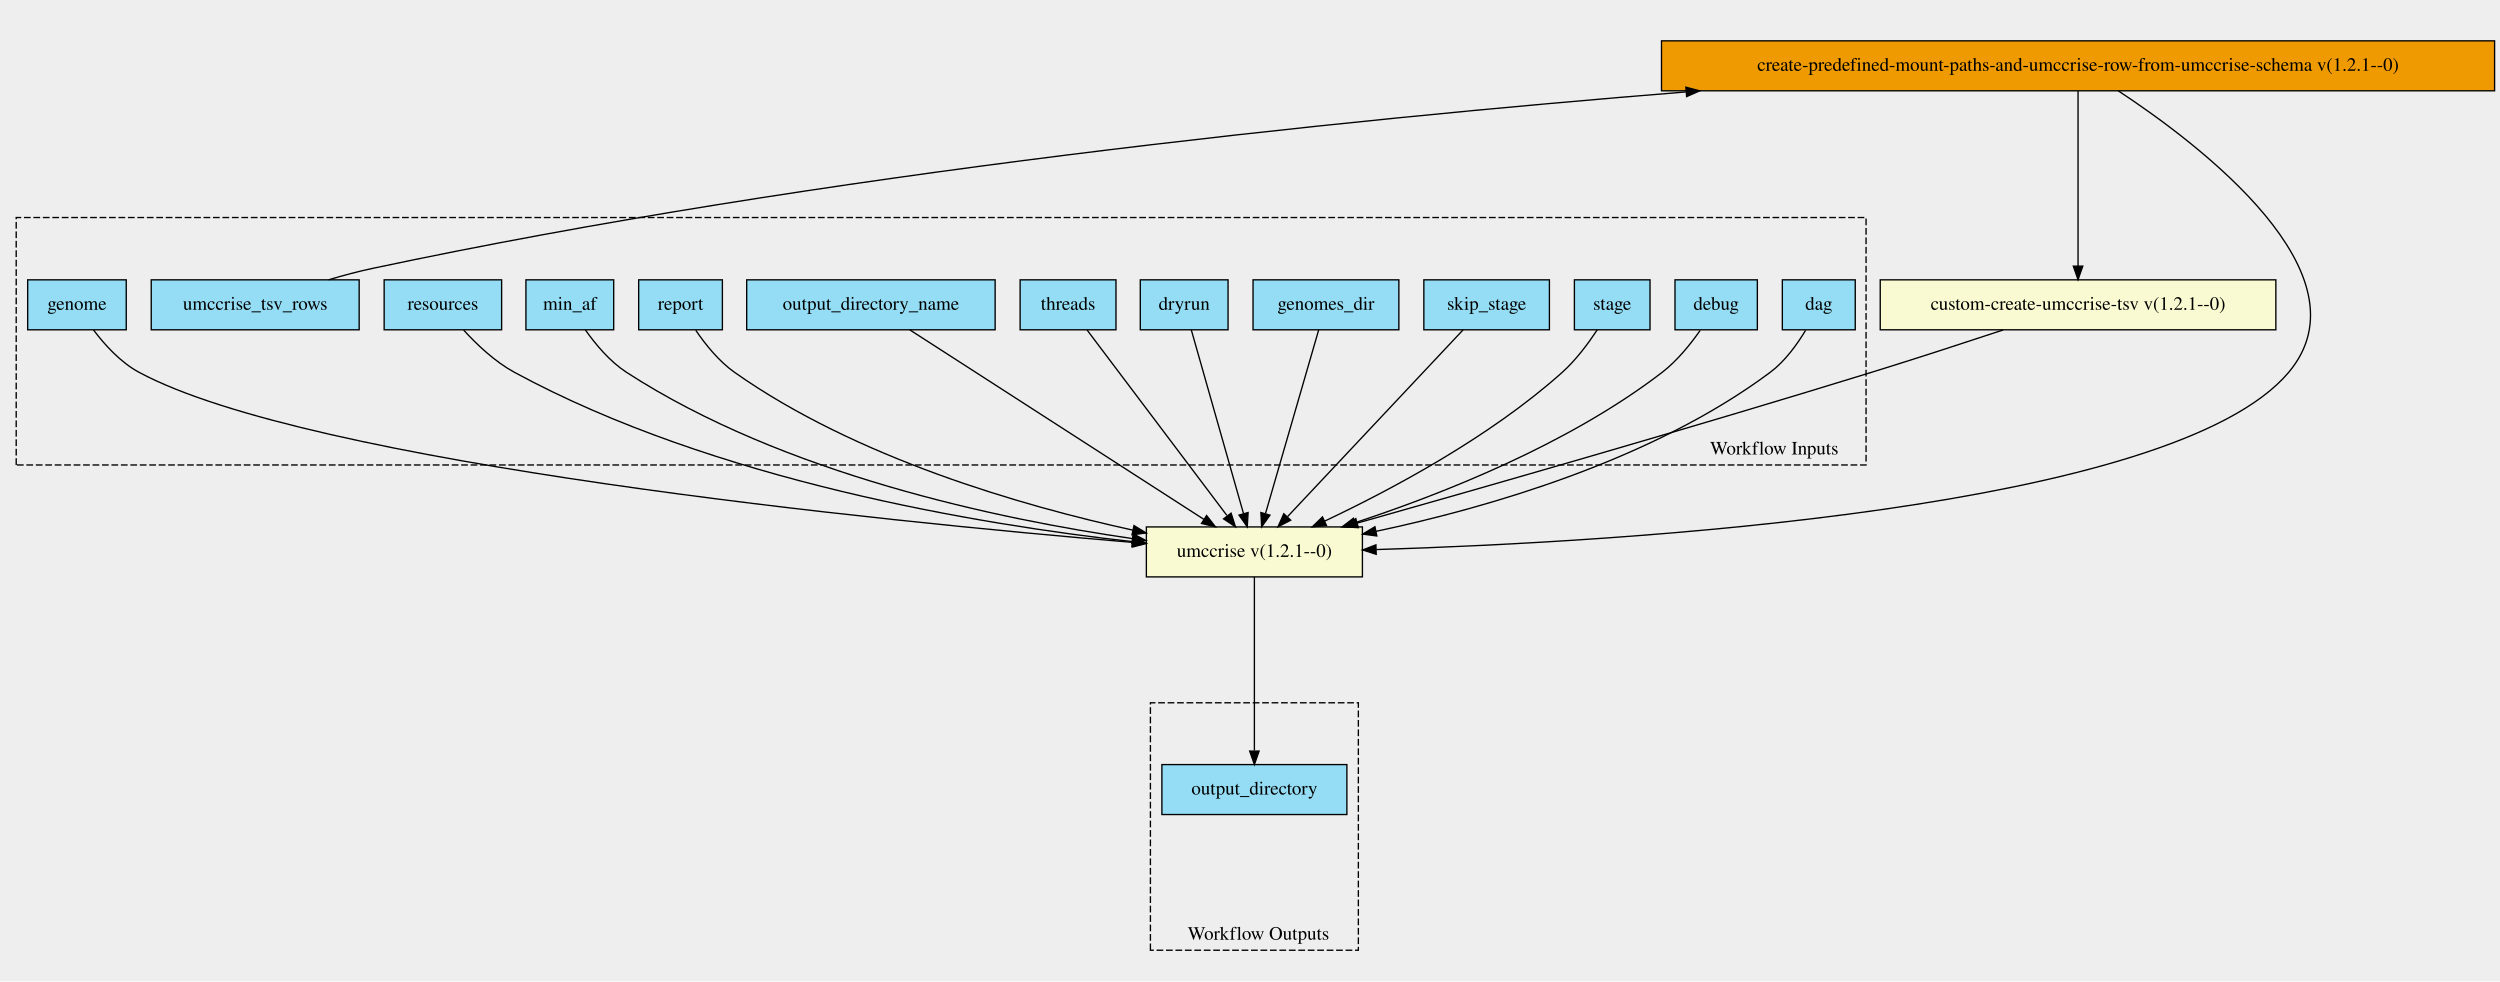
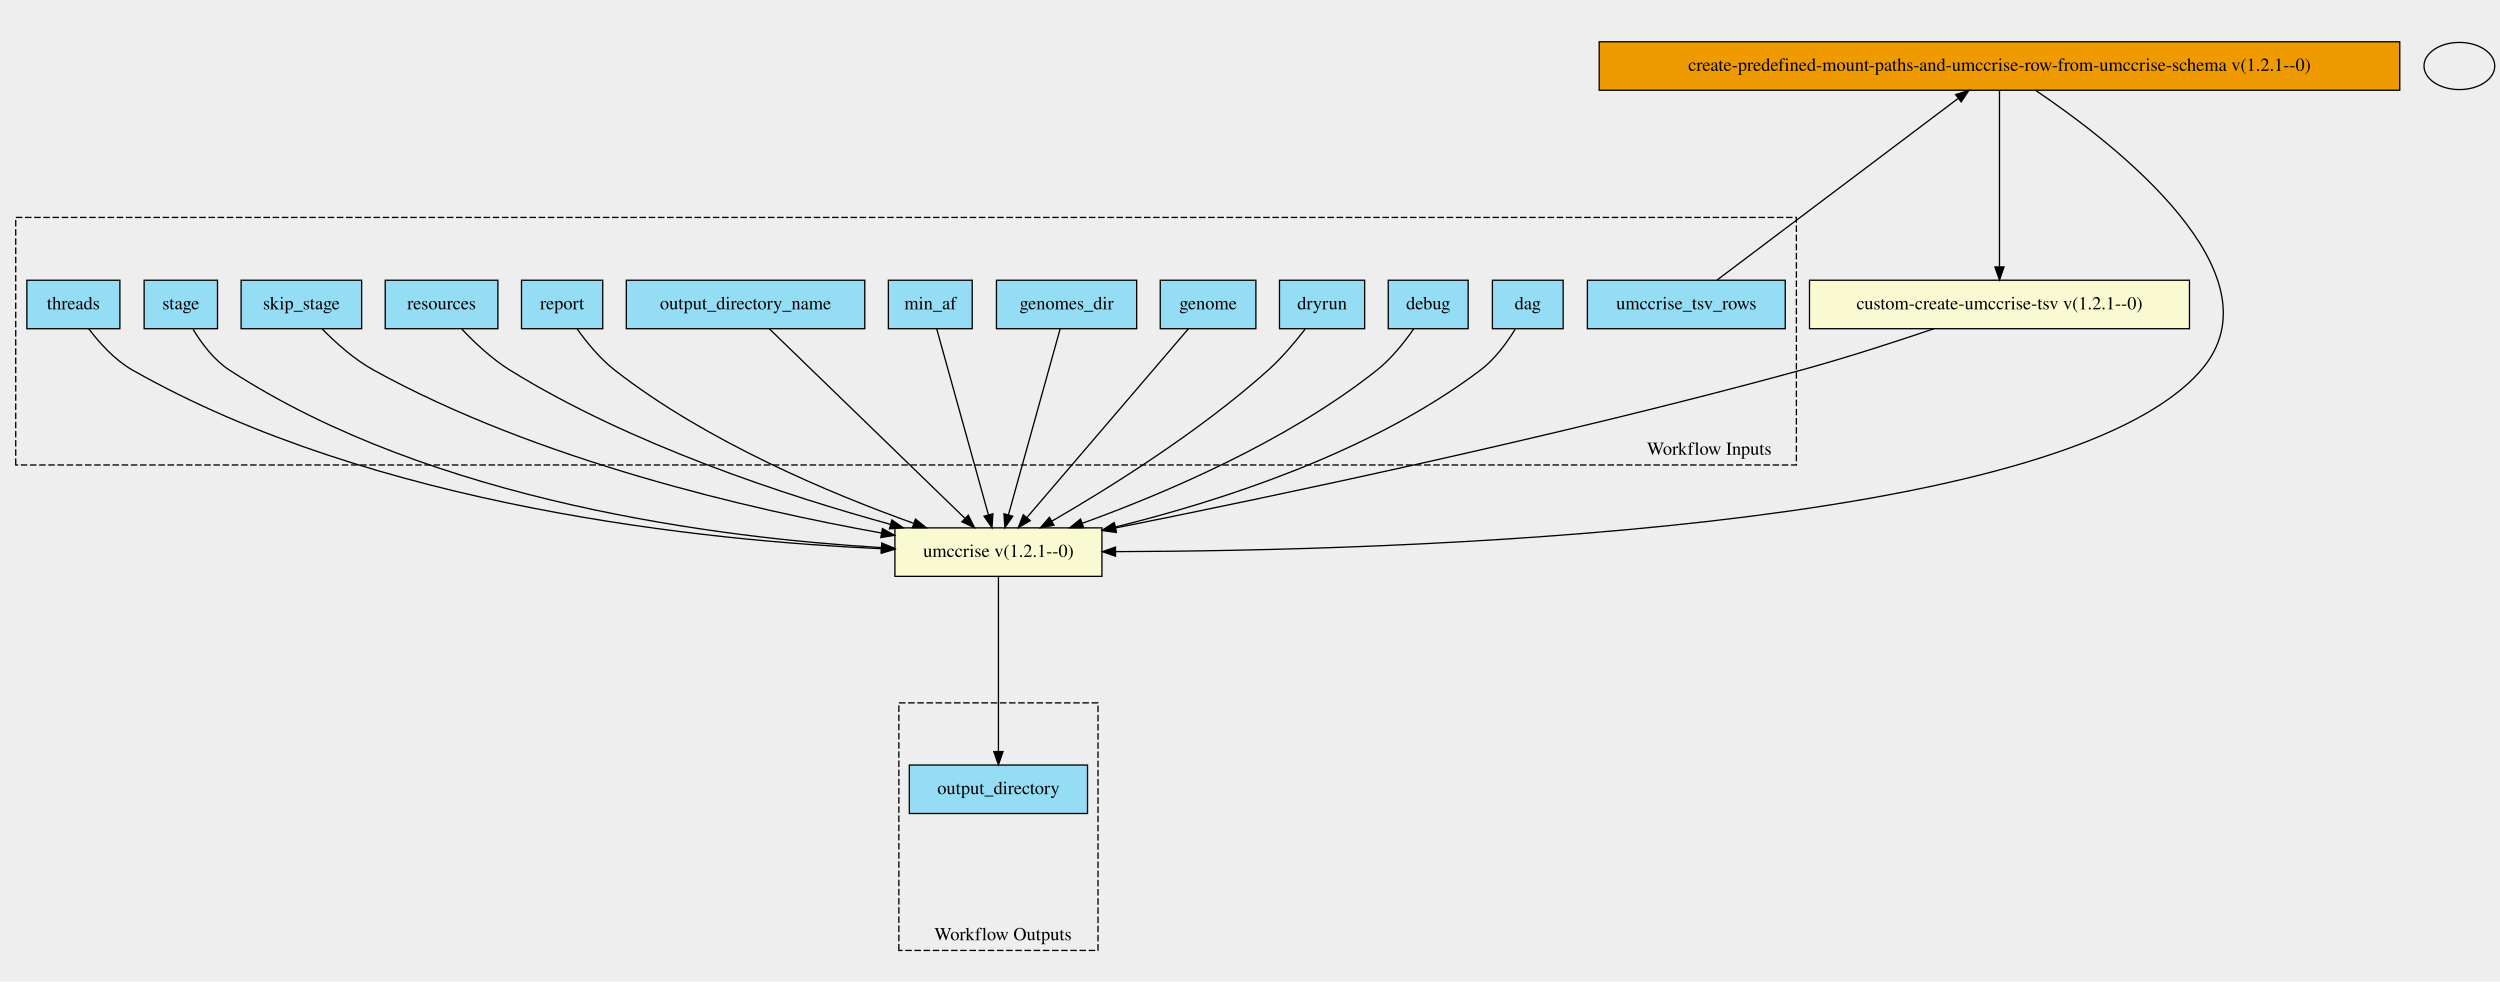
- <svg xmlns="http://www.w3.org/2000/svg" xmlns:xlink="http://www.w3.org/1999/xlink" width="1852pt" height="727pt" viewBox="0.00 0.00 1851.50 726.77">
-   <g id="graph0" class="graph" transform="scale(1 1) rotate(0) translate(4 722.77)">
-     <polygon fill="#eeeeee" stroke="transparent" points="-4,4 -4,-722.77 1847.5,-722.77 1847.5,4 -4,4" />
+ <svg xmlns="http://www.w3.org/2000/svg" xmlns:xlink="http://www.w3.org/1999/xlink" width="1908pt" height="749pt" viewBox="0.00 0.00 1908.00 749.00">
+   <g id="graph0" class="graph" transform="scale(1 1) rotate(0) translate(4 745)">
+     <polygon fill="#eeeeee" stroke="transparent" points="-4,4 -4,-745 1904,-745 1904,4 -4,4" />
    <g id="clust1" class="cluster">
-       <polygon fill="#eeeeee" stroke="#000000" stroke-dasharray="5,2" points="8,-378.425 8,-561.688 1378,-561.688 1378,-378.425 8,-378.425" />
-       <text text-anchor="middle" x="1310" y="-386.225" font-family="Times,serif" font-size="14.00" fill="#000000">Workflow Inputs</text>
+       <polygon fill="#eeeeee" stroke="black" stroke-dasharray="5,2" points="8,-390.13 8,-579.06 1367,-579.06 1367,-390.13 8,-390.13" />
+       <text text-anchor="middle" x="1300.5" y="-397.93" font-family="Times,serif" font-size="14.00">Workflow Inputs</text>
    </g>
    <g id="clust2" class="cluster">
-       <polygon fill="#eeeeee" stroke="#000000" stroke-dasharray="5,2" points="848,-19.04 848,-202.303 1002,-202.303 1002,-19.04 848,-19.04" />
-       <text text-anchor="middle" x="928" y="-26.84" font-family="Times,serif" font-size="14.00" fill="#000000">Workflow Outputs</text>
+       <polygon fill="#eeeeee" stroke="black" stroke-dasharray="5,2" points="682,-19.63 682,-208.56 834,-208.56 834,-19.63 682,-19.63" />
+       <text text-anchor="middle" x="761.5" y="-27.43" font-family="Times,serif" font-size="14.00">Workflow Outputs</text>
    </g>
    <g id="node1" class="node">
      <g id="a_node1">
+         <a xlink:title="The list of tsv rows schema&#10;">
+           <polygon fill="#94ddf4" stroke="black" points="1207.5,-494.13 1207.5,-531.13 1358.5,-531.13 1358.5,-494.13 1207.5,-494.13" />
+           <text text-anchor="middle" x="1283" y="-508.93" font-family="Times,serif" font-size="14.00">umccrise_tsv_rows</text>
+         </a>
+       </g>
+     </g>
+     <g id="node15" class="node">
+       <g id="a_node15">
+         <a xlink:href="https://github.com/umccr/cwl-ica/blob/main/.github/catalogue/docs/expressions/create-predefined-mount-paths-and-umccrise-row-from-umccrise-schema/1.2.1--0/create-predefined-mount-paths-and-umccrise-row-from-umccrise-schema__1.2.1--0.md" xlink:title="Expression does two main things,&#10;creates a list of predefined mount paths for listing in the umccrise step&#10;and creates a list of jsons that represent umccrise list rows for the tsv creation&#10;">
+           <polygon fill="#ee9a00" stroke="black" points="1216.5,-676.13 1216.5,-713.13 1827.5,-713.13 1827.5,-676.13 1216.5,-676.13" />
+           <text text-anchor="middle" x="1522" y="-690.93" font-family="Times,serif" font-size="14.00">create-predefined-mount-paths-and-umccrise-row-from-umccrise-schema v(1.2.1--0)</text>
+         </a>
+       </g>
+     </g>
+     <g id="edge5" class="edge">
+       <path fill="none" stroke="black" d="M1306.45,-531.29C1349.62,-563.8 1441.72,-633.17 1490.37,-669.81" />
+       <polygon fill="black" stroke="black" points="1488.55,-672.82 1498.65,-676.04 1492.77,-667.23 1488.55,-672.82" />
+     </g>
+     <g id="node2" class="node">
+       <g id="a_node2">
        <a xlink:title="Propagated to snakemake. Print the DAG of jobs in the dot language.&#10;">
-           <polygon fill="#94ddf4" stroke="#000000" points="1316,-478.54 1316,-515.54 1370,-515.54 1370,-478.54 1316,-478.54" />
-           <text text-anchor="middle" x="1343" y="-493.34" font-family="Times,serif" font-size="14.00" fill="#000000">dag</text>
+           <polygon fill="#94ddf4" stroke="black" points="1135,-494.13 1135,-531.13 1189,-531.13 1189,-494.13 1135,-494.13" />
+           <text text-anchor="middle" x="1162" y="-508.93" font-family="Times,serif" font-size="14.00">dag</text>
        </a>
      </g>
    </g>
    <g id="node17" class="node">
      <g id="a_node17">
        <a xlink:href="https://github.com/umccr/cwl-ica/blob/main/.github/catalogue/docs/tools/umccrise/1.2.1--0/umccrise__1.2.1--0.md" xlink:title="Run the umccrise step&#10;">
-           <polygon fill="#fafad2" stroke="#000000" points="845,-295.54 845,-332.54 1005,-332.54 1005,-295.54 845,-295.54" />
-           <text text-anchor="middle" x="925" y="-310.34" font-family="Times,serif" font-size="14.00" fill="#000000">umccrise v(1.2.1--0)</text>
-         </a>
-       </g>
-     </g>
-     <g id="edge5" class="edge">
-       <path fill="none" stroke="#000000" d="M1333.231,-478.18C1326.975,-467.727 1317.975,-455.227 1307,-447.04 1219.51,-381.777 1097.441,-346.735 1015.034,-329.274" />
-       <polygon fill="#000000" stroke="#000000" points="1015.688,-325.836 1005.186,-327.231 1014.267,-332.69 1015.688,-325.836" />
-     </g>
-     <g id="node2" class="node">
-       <g id="a_node2">
-         <a xlink:title="More verbose messages&#10;">
-           <polygon fill="#94ddf4" stroke="#000000" points="1236.5,-478.54 1236.5,-515.54 1297.5,-515.54 1297.5,-478.54 1236.5,-478.54" />
-           <text text-anchor="middle" x="1267" y="-493.34" font-family="Times,serif" font-size="14.00" fill="#000000">debug</text>
+           <polygon fill="lightgoldenrodyellow" stroke="black" points="679,-305.13 679,-342.13 837,-342.13 837,-305.13 679,-305.13" />
+           <text text-anchor="middle" x="758" y="-319.93" font-family="Times,serif" font-size="14.00">umccrise v(1.2.1--0)</text>
        </a>
      </g>
    </g>
    <g id="edge6" class="edge">
-       <path fill="none" stroke="#000000" d="M1255.122,-478.059C1247.968,-467.824 1238.104,-455.578 1227,-447.04 1157.88,-393.898 1064.211,-356.937 999.61,-335.699" />
-       <polygon fill="#000000" stroke="#000000" points="1000.49,-332.305 989.898,-332.552 998.332,-338.964 1000.49,-332.305" />
+       <path fill="none" stroke="black" d="M1152.37,-493.72C1146.05,-483.42 1136.94,-470.91 1126,-462.63 1042.39,-399.34 926.55,-362.31 847.31,-342.81" />
+       <polygon fill="black" stroke="black" points="847.89,-339.35 837.34,-340.41 846.24,-346.16 847.89,-339.35" />
    </g>
    <g id="node3" class="node">
      <g id="a_node3">
-         <a xlink:title="Optionally, specific stage to run, e.g.: -T pcgr -T coverage -T structural -T small_variants&#10;">
-           <polygon fill="#94ddf4" stroke="#000000" points="1162,-478.54 1162,-515.54 1218,-515.54 1218,-478.54 1162,-478.54" />
-           <text text-anchor="middle" x="1190" y="-493.34" font-family="Times,serif" font-size="14.00" fill="#000000">stage</text>
+         <a xlink:title="More verbose messages&#10;">
+           <polygon fill="#94ddf4" stroke="black" points="1055.5,-494.13 1055.5,-531.13 1116.5,-531.13 1116.5,-494.13 1055.5,-494.13" />
+           <text text-anchor="middle" x="1086" y="-508.93" font-family="Times,serif" font-size="14.00">debug</text>
        </a>
      </g>
    </g>
    <g id="edge7" class="edge">
-       <path fill="none" stroke="#000000" d="M1178.904,-478.481C1172.253,-468.377 1163.131,-456.123 1153,-447.04 1099.468,-399.047 1025.918,-359.927 976.991,-336.829" />
-       <polygon fill="#000000" stroke="#000000" points="978.392,-333.62 967.85,-332.565 975.432,-339.964 978.392,-333.62" />
+       <path fill="none" stroke="black" d="M1075,-494.1C1067.95,-483.93 1058.06,-471.43 1047,-462.63 978.13,-407.84 883.94,-368.05 822.07,-345.65" />
+       <polygon fill="black" stroke="black" points="823.03,-342.27 812.43,-342.21 820.67,-348.87 823.03,-342.27" />
    </g>
    <g id="node4" class="node">
      <g id="a_node4">
-         <a xlink:title="Optionally, stages to skip, e.g.: -E oncoviruses -E cpsr&#10;">
-           <polygon fill="#94ddf4" stroke="#000000" points="1050.5,-478.54 1050.5,-515.54 1143.5,-515.54 1143.5,-478.54 1050.5,-478.54" />
-           <text text-anchor="middle" x="1097" y="-493.34" font-family="Times,serif" font-size="14.00" fill="#000000">skip_stage</text>
+         <a xlink:title="Propagated to snakemake. Prints rules and commands to be run without actually executing them.&#10;">
+           <polygon fill="#94ddf4" stroke="black" points="972.5,-494.13 972.5,-531.13 1037.5,-531.13 1037.5,-494.13 972.5,-494.13" />
+           <text text-anchor="middle" x="1005" y="-508.93" font-family="Times,serif" font-size="14.00">dryrun</text>
        </a>
      </g>
    </g>
    <g id="edge8" class="edge">
-       <path fill="none" stroke="#000000" d="M1079.561,-478.486C1048.784,-445.741 984.763,-377.625 949.541,-340.151" />
-       <polygon fill="#000000" stroke="#000000" points="951.884,-337.533 942.485,-332.644 946.783,-342.327 951.884,-337.533" />
+       <path fill="none" stroke="black" d="M992.06,-493.78C984.49,-483.99 974.39,-471.97 964,-462.63 911.69,-415.62 842.25,-372.4 798.84,-347.29" />
+       <polygon fill="black" stroke="black" points="800.41,-344.15 789.99,-342.21 796.92,-350.22 800.41,-344.15" />
    </g>
    <g id="node5" class="node">
      <g id="a_node5">
-         <a xlink:title="The reference data bundle for the umccrise tool&#10;">
-           <polygon fill="#94ddf4" stroke="#000000" points="924,-478.54 924,-515.54 1032,-515.54 1032,-478.54 924,-478.54" />
-           <text text-anchor="middle" x="978" y="-493.34" font-family="Times,serif" font-size="14.00" fill="#000000">genomes_dir</text>
+         <a xlink:title="genome">
+           <polygon fill="#94ddf4" stroke="black" points="881.5,-494.13 881.5,-531.13 954.5,-531.13 954.5,-494.13 881.5,-494.13" />
+           <text text-anchor="middle" x="918" y="-508.93" font-family="Times,serif" font-size="14.00">genome</text>
        </a>
      </g>
    </g>
    <g id="edge9" class="edge">
-       <path fill="none" stroke="#000000" d="M972.626,-478.486C963.341,-446.426 944.236,-380.46 933.255,-342.543" />
-       <polygon fill="#000000" stroke="#000000" points="936.532,-341.275 930.388,-332.644 929.808,-343.222 936.532,-341.275" />
+       <path fill="none" stroke="black" d="M902.95,-494.04C874.48,-460.76 812.65,-388.5 779.7,-349.99" />
+       <polygon fill="black" stroke="black" points="782.29,-347.63 773.13,-342.31 776.97,-352.18 782.29,-347.63" />
    </g>
    <g id="node6" class="node">
      <g id="a_node6">
-         <a xlink:title="Propagated to snakemake. Prints rules and commands to be run without actually executing them.&#10;">
-           <polygon fill="#94ddf4" stroke="#000000" points="840.5,-478.54 840.5,-515.54 905.5,-515.54 905.5,-478.54 840.5,-478.54" />
-           <text text-anchor="middle" x="873" y="-493.34" font-family="Times,serif" font-size="14.00" fill="#000000">dryrun</text>
+         <a xlink:title="The reference data bundle for the umccrise tool&#10;">
+           <polygon fill="#94ddf4" stroke="black" points="756.5,-494.13 756.5,-531.13 863.5,-531.13 863.5,-494.13 756.5,-494.13" />
+           <text text-anchor="middle" x="810" y="-508.93" font-family="Times,serif" font-size="14.00">genomes_dir</text>
        </a>
      </g>
    </g>
    <g id="edge10" class="edge">
-       <path fill="none" stroke="#000000" d="M878.272,-478.486C887.382,-446.426 906.127,-380.46 916.901,-342.543" />
-       <polygon fill="#000000" stroke="#000000" points="920.347,-343.219 919.714,-332.644 913.614,-341.306 920.347,-343.219" />
+       <path fill="none" stroke="black" d="M805.11,-494.04C796.01,-461.32 776.43,-390.91 765.6,-351.95" />
+       <polygon fill="black" stroke="black" points="768.97,-351.01 762.92,-342.31 762.22,-352.88 768.97,-351.01" />
    </g>
    <g id="node7" class="node">
      <g id="a_node7">
-         <a xlink:title="Maximum number of cores to use at single time.&#10;Defaults to runtime.cores&#10;">
-           <polygon fill="#94ddf4" stroke="#000000" points="751.5,-478.54 751.5,-515.54 822.5,-515.54 822.5,-478.54 751.5,-478.54" />
-           <text text-anchor="middle" x="787" y="-493.34" font-family="Times,serif" font-size="14.00" fill="#000000">threads</text>
+         <a xlink:title="AF threshold to filter small variants (unless a known hotspot)&#10;">
+           <polygon fill="#94ddf4" stroke="black" points="674,-494.13 674,-531.13 738,-531.13 738,-494.13 674,-494.13" />
+           <text text-anchor="middle" x="706" y="-508.93" font-family="Times,serif" font-size="14.00">min_af</text>
        </a>
      </g>
    </g>
    <g id="edge11" class="edge">
-       <path fill="none" stroke="#000000" d="M800.992,-478.486C825.478,-446.015 876.193,-378.763 904.596,-341.098" />
-       <polygon fill="#000000" stroke="#000000" points="907.745,-342.735 910.971,-332.644 902.156,-338.52 907.745,-342.735" />
+       <path fill="none" stroke="black" d="M710.89,-494.04C719.99,-461.32 739.57,-390.91 750.4,-351.95" />
+       <polygon fill="black" stroke="black" points="753.78,-352.88 753.08,-342.31 747.03,-351.01 753.78,-352.88" />
    </g>
    <g id="node8" class="node">
      <g id="a_node8">
        <a xlink:title="The name of the output directory&#10;">
-           <polygon fill="#94ddf4" stroke="#000000" points="549,-478.54 549,-515.54 733,-515.54 733,-478.54 549,-478.54" />
-           <text text-anchor="middle" x="641" y="-493.34" font-family="Times,serif" font-size="14.00" fill="#000000">output_directory_name</text>
+           <polygon fill="#94ddf4" stroke="black" points="474,-494.13 474,-531.13 656,-531.13 656,-494.13 474,-494.13" />
+           <text text-anchor="middle" x="565" y="-508.93" font-family="Times,serif" font-size="14.00">output_directory_name</text>
        </a>
      </g>
    </g>
    <g id="edge12" class="edge">
-       <path fill="none" stroke="#000000" d="M669.794,-478.486C721.569,-445.124 830.322,-375.048 887.712,-338.067" />
-       <polygon fill="#000000" stroke="#000000" points="889.619,-341.002 896.13,-332.644 885.828,-335.118 889.619,-341.002" />
+       <path fill="none" stroke="black" d="M583.16,-494.04C617.64,-460.62 692.7,-387.9 732.32,-349.51" />
+       <polygon fill="black" stroke="black" points="735,-351.78 739.75,-342.31 730.13,-346.76 735,-351.78" />
    </g>
    <g id="node9" class="node">
      <g id="a_node9">
        <a xlink:title="Propagated to snakemake.&#10;Create an HTML report with results and statistics.&#10;The argument has to be a file path ending with &quot;.html&quot;&#10;">
-           <polygon fill="#94ddf4" stroke="#000000" points="469,-478.54 469,-515.54 531,-515.54 531,-478.54 469,-478.54" />
-           <text text-anchor="middle" x="500" y="-493.34" font-family="Times,serif" font-size="14.00" fill="#000000">report</text>
+           <polygon fill="#94ddf4" stroke="black" points="394,-494.13 394,-531.13 456,-531.13 456,-494.13 394,-494.13" />
+           <text text-anchor="middle" x="425" y="-508.93" font-family="Times,serif" font-size="14.00">report</text>
        </a>
      </g>
    </g>
    <g id="edge13" class="edge">
-       <path fill="none" stroke="#000000" d="M511.279,-478.192C518.373,-467.742 528.373,-455.242 540,-447.04 629.818,-383.683 752.494,-348.233 835.019,-330.157" />
-       <polygon fill="#000000" stroke="#000000" points="835.837,-333.561 844.879,-328.038 834.366,-326.717 835.837,-333.561" />
+       <path fill="none" stroke="black" d="M436.36,-494.09C443.61,-483.92 453.75,-471.42 465,-462.63 535.13,-407.84 630.55,-368.05 693.17,-345.65" />
+       <polygon fill="black" stroke="black" points="694.67,-348.84 702.94,-342.21 692.34,-342.23 694.67,-348.84" />
    </g>
    <g id="node10" class="node">
      <g id="a_node10">
-         <a xlink:title="AF threshold to filter small variants (unless a known hotspot)&#10;">
-           <polygon fill="#94ddf4" stroke="#000000" points="385.5,-478.54 385.5,-515.54 450.5,-515.54 450.5,-478.54 385.5,-478.54" />
-           <text text-anchor="middle" x="418" y="-493.34" font-family="Times,serif" font-size="14.00" fill="#000000">min_af</text>
+         <a xlink:title="Can be used to limit the amount of memory allowed to be used&#10;">
+           <polygon fill="#94ddf4" stroke="black" points="290,-494.13 290,-531.13 376,-531.13 376,-494.13 290,-494.13" />
+           <text text-anchor="middle" x="333" y="-508.93" font-family="Times,serif" font-size="14.00">resources</text>
        </a>
      </g>
    </g>
    <g id="edge14" class="edge">
-       <path fill="none" stroke="#000000" d="M429.522,-478.454C436.998,-467.828 447.635,-455.06 460,-447.04 576.295,-371.616 735.965,-338.161 834.71,-323.911" />
-       <polygon fill="#000000" stroke="#000000" points="835.25,-327.37 844.664,-322.51 834.274,-320.438 835.25,-327.37" />
+       <path fill="none" stroke="black" d="M348.43,-493.88C358.1,-483.63 371.3,-471.13 385,-462.63 477.29,-405.4 596.96,-366.41 675.54,-344.84" />
+       <polygon fill="black" stroke="black" points="676.66,-348.16 685.39,-342.17 674.83,-341.41 676.66,-348.16" />
    </g>
    <g id="node11" class="node">
      <g id="a_node11">
-         <a xlink:title="Can be used to limit the amount of memory allowed to be used&#10;">
-           <polygon fill="#94ddf4" stroke="#000000" points="280.5,-478.54 280.5,-515.54 367.5,-515.54 367.5,-478.54 280.5,-478.54" />
-           <text text-anchor="middle" x="324" y="-493.34" font-family="Times,serif" font-size="14.00" fill="#000000">resources</text>
+         <a xlink:title="Optionally, stages to skip, e.g.: -E oncoviruses -E cpsr&#10;">
+           <polygon fill="#94ddf4" stroke="black" points="180,-494.13 180,-531.13 272,-531.13 272,-494.13 180,-494.13" />
+           <text text-anchor="middle" x="226" y="-508.93" font-family="Times,serif" font-size="14.00">skip_stage</text>
        </a>
      </g>
    </g>
    <g id="edge15" class="edge">
-       <path fill="none" stroke="#000000" d="M339.375,-478.326C349.105,-467.655 362.546,-454.884 377,-447.04 525.051,-366.699 721.633,-334.274 834.633,-321.648" />
-       <polygon fill="#000000" stroke="#000000" points="835.071,-325.121 844.633,-320.558 834.312,-318.162 835.071,-325.121" />
+       <path fill="none" stroke="black" d="M241.81,-494.02C252.06,-483.56 266.22,-470.79 281,-462.63 406.12,-393.51 569.26,-356.04 668.68,-338.21" />
+       <polygon fill="black" stroke="black" points="669.46,-341.63 678.7,-336.44 668.24,-334.73 669.46,-341.63" />
    </g>
    <g id="node12" class="node">
      <g id="a_node12">
-         <a xlink:title="The list of tsv rows schema&#10;">
-           <polygon fill="#94ddf4" stroke="#000000" points="108,-478.54 108,-515.54 262,-515.54 262,-478.54 108,-478.54" />
-           <text text-anchor="middle" x="185" y="-493.34" font-family="Times,serif" font-size="14.00" fill="#000000">umccrise_tsv_rows</text>
-         </a>
-       </g>
-     </g>
-     <g id="node15" class="node">
-       <g id="a_node15">
-         <a xlink:href="https://github.com/umccr/cwl-ica/blob/main/.github/catalogue/docs/expressions/create-predefined-mount-paths-and-umccrise-row-from-umccrise-schema/1.2.1--0/create-predefined-mount-paths-and-umccrise-row-from-umccrise-schema__1.2.1--0.md" xlink:title="Expression does two main things,&#10;creates a list of predefined mount paths for listing in the umccrise step&#10;and creates a list of jsons that represent umccrise list rows for the tsv creation&#10;">
-           <polygon fill="#ee9a00" stroke="#000000" points="1226.5,-655.54 1226.5,-692.54 1843.5,-692.54 1843.5,-655.54 1226.5,-655.54" />
-           <text text-anchor="middle" x="1535" y="-670.34" font-family="Times,serif" font-size="14.00" fill="#000000">create-predefined-mount-paths-and-umccrise-row-from-umccrise-schema v(1.2.1--0)</text>
+         <a xlink:title="Optionally, specific stage to run, e.g.: -T pcgr -T coverage -T structural -T small_variants&#10;">
+           <polygon fill="#94ddf4" stroke="black" points="106,-494.13 106,-531.13 162,-531.13 162,-494.13 106,-494.13" />
+           <text text-anchor="middle" x="134" y="-508.93" font-family="Times,serif" font-size="14.00">stage</text>
        </a>
      </g>
    </g>
    <g id="edge16" class="edge">
-       <path fill="none" stroke="#000000" d="M239.361,-515.579C250.086,-518.762 261.327,-521.77 272,-524.04 601.558,-594.133 986.955,-633.959 1244.546,-654.698" />
-       <polygon fill="#000000" stroke="#000000" points="1244.554,-658.209 1254.802,-655.519 1245.113,-651.232 1244.554,-658.209" />
+       <path fill="none" stroke="black" d="M143.34,-493.68C149.74,-483.1 159.21,-470.31 171,-462.63 326.06,-361.6 546.88,-334.3 668.7,-327.07" />
+       <polygon fill="black" stroke="black" points="668.95,-330.56 678.74,-326.51 668.56,-323.57 668.95,-330.56" />
    </g>
    <g id="node13" class="node">
      <g id="a_node13">
-         <a xlink:title="genome">
-           <polygon fill="#94ddf4" stroke="#000000" points="16.5,-478.54 16.5,-515.54 89.5,-515.54 89.5,-478.54 16.5,-478.54" />
-           <text text-anchor="middle" x="53" y="-493.34" font-family="Times,serif" font-size="14.00" fill="#000000">genome</text>
+         <a xlink:title="Maximum number of cores to use at single time.&#10;Defaults to runtime.cores&#10;">
+           <polygon fill="#94ddf4" stroke="black" points="16.5,-494.13 16.5,-531.13 87.5,-531.13 87.5,-494.13 16.5,-494.13" />
+           <text text-anchor="middle" x="52" y="-508.93" font-family="Times,serif" font-size="14.00">threads</text>
        </a>
      </g>
    </g>
    <g id="edge17" class="edge">
-       <path fill="none" stroke="#000000" d="M65.27,-478.402C73.485,-467.477 85.287,-454.414 99,-447.04 225.246,-379.159 647.8,-336.892 834.731,-321.092" />
-       <polygon fill="#000000" stroke="#000000" points="835.134,-324.57 844.807,-320.247 834.549,-317.595 835.134,-324.57" />
+       <path fill="none" stroke="black" d="M63.75,-494.06C71.85,-483.34 83.54,-470.28 97,-462.63 281.5,-357.75 535.61,-332.2 668.61,-326.22" />
+       <polygon fill="black" stroke="black" points="668.92,-329.71 678.76,-325.79 668.62,-322.72 668.92,-329.71" />
    </g>
    <g id="node14" class="node">
      <g id="a_node14">
        <a xlink:title="The umccrise output directory&#10;">
-           <polygon fill="#94ddf4" stroke="#000000" points="856.5,-119.54 856.5,-156.54 993.5,-156.54 993.5,-119.54 856.5,-119.54" />
-           <text text-anchor="middle" x="925" y="-134.34" font-family="Times,serif" font-size="14.00" fill="#000000">output_directory</text>
+           <polygon fill="#94ddf4" stroke="black" points="690,-124.13 690,-161.13 826,-161.13 826,-124.13 690,-124.13" />
+           <text text-anchor="middle" x="758" y="-138.93" font-family="Times,serif" font-size="14.00">output_directory</text>
        </a>
      </g>
    </g>
    <g id="node16" class="node">
      <g id="a_node16">
        <a xlink:href="https://github.com/umccr/cwl-ica/blob/main/.github/catalogue/docs/tools/custom-create-umccrise-tsv/1.2.1--0/custom-create-umccrise-tsv__1.2.1--0.md" xlink:title="Create the umccrise tsv from the jsonised input rows&#10;">
-           <polygon fill="#fafad2" stroke="#000000" points="1388.5,-478.54 1388.5,-515.54 1681.5,-515.54 1681.5,-478.54 1388.5,-478.54" />
-           <text text-anchor="middle" x="1535" y="-493.34" font-family="Times,serif" font-size="14.00" fill="#000000">custom-create-umccrise-tsv v(1.2.1--0)</text>
+           <polygon fill="lightgoldenrodyellow" stroke="black" points="1377,-494.13 1377,-531.13 1667,-531.13 1667,-494.13 1377,-494.13" />
+           <text text-anchor="middle" x="1522" y="-508.93" font-family="Times,serif" font-size="14.00">custom-create-umccrise-tsv v(1.2.1--0)</text>
        </a>
      </g>
    </g>
    <g id="edge1" class="edge">
-       <path fill="none" stroke="#000000" d="M1535,-655.433C1535,-624.493 1535,-562.261 1535,-525.689" />
-       <polygon fill="#000000" stroke="#000000" points="1538.5,-525.664 1535,-515.664 1531.5,-525.664 1538.5,-525.664" />
+       <path fill="none" stroke="black" d="M1522,-676.04C1522,-644.72 1522,-579.06 1522,-541.52" />
+       <polygon fill="black" stroke="black" points="1525.5,-541.29 1522,-531.29 1518.5,-541.29 1525.5,-541.29" />
    </g>
    <g id="edge2" class="edge">
-       <path fill="none" stroke="#000000" d="M1564.781,-655.521C1625.3,-615.662 1751.955,-519.49 1691,-447.04 1605.503,-345.419 1198.849,-321.441 1015.283,-315.785" />
-       <polygon fill="#000000" stroke="#000000" points="1015.214,-312.281 1005.114,-315.483 1015.006,-319.278 1015.214,-312.281" />
+       <path fill="none" stroke="black" d="M1549.47,-676.09C1608.87,-636.08 1739.05,-535.87 1676,-462.63 1569.51,-338.93 1056.81,-324.59 847.39,-323.99" />
+       <polygon fill="black" stroke="black" points="847.36,-320.49 837.35,-323.97 847.35,-327.49 847.36,-320.49" />
    </g>
    <g id="edge3" class="edge">
-       <path fill="none" stroke="#000000" d="M1479.543,-478.434C1450.553,-468.83 1414.441,-457.059 1382,-447.04 1248.5,-405.812 1091.981,-361.024 1001.093,-335.364" />
-       <polygon fill="#000000" stroke="#000000" points="1001.998,-331.983 991.424,-332.637 1000.098,-338.72 1001.998,-331.983" />
+       <path fill="none" stroke="black" d="M1472.02,-494.13C1442.77,-484.21 1405.02,-471.96 1371,-462.63 1186.55,-412.06 967.24,-366.03 847.32,-342.04" />
+       <polygon fill="black" stroke="black" points="847.93,-338.59 837.44,-340.07 846.56,-345.46 847.93,-338.59" />
    </g>
    <g id="edge4" class="edge">
-       <path fill="none" stroke="#000000" d="M925,-295.538C925,-264.905 925,-203.423 925,-166.997" />
-       <polygon fill="#000000" stroke="#000000" points="928.5,-166.559 925,-156.559 921.5,-166.559 928.5,-166.559" />
+       <path fill="none" stroke="black" d="M758,-304.81C758,-273.58 758,-208.75 758,-171.53" />
+       <polygon fill="black" stroke="black" points="761.5,-171.37 758,-161.37 754.5,-171.37 761.5,-171.37" />
+     </g>
+     <g id="node18" class="node">
+       <ellipse fill="none" stroke="black" cx="1873" cy="-694.63" rx="27" ry="18" />
    </g>
  </g>
</svg>
